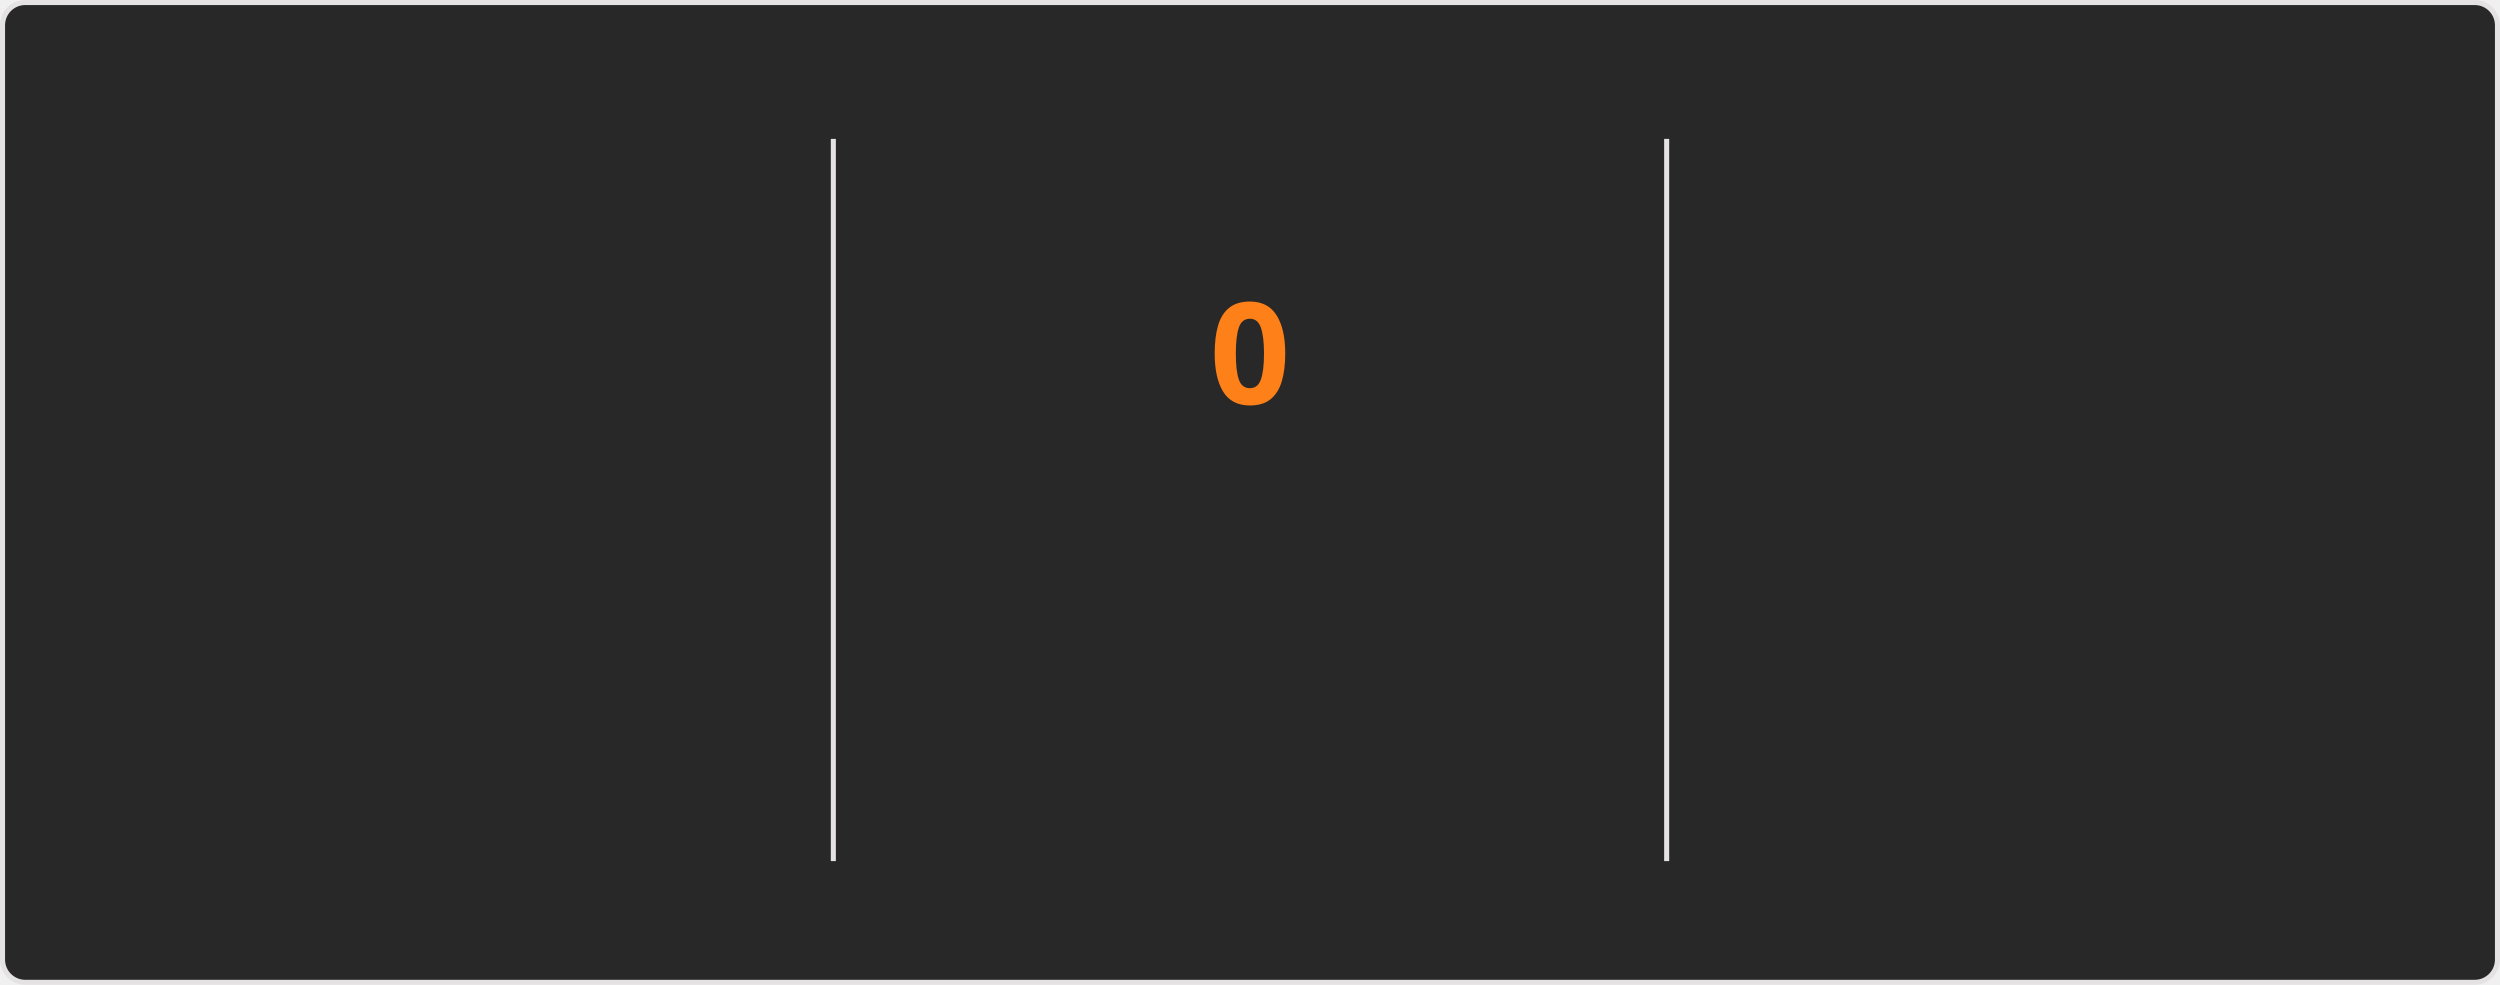
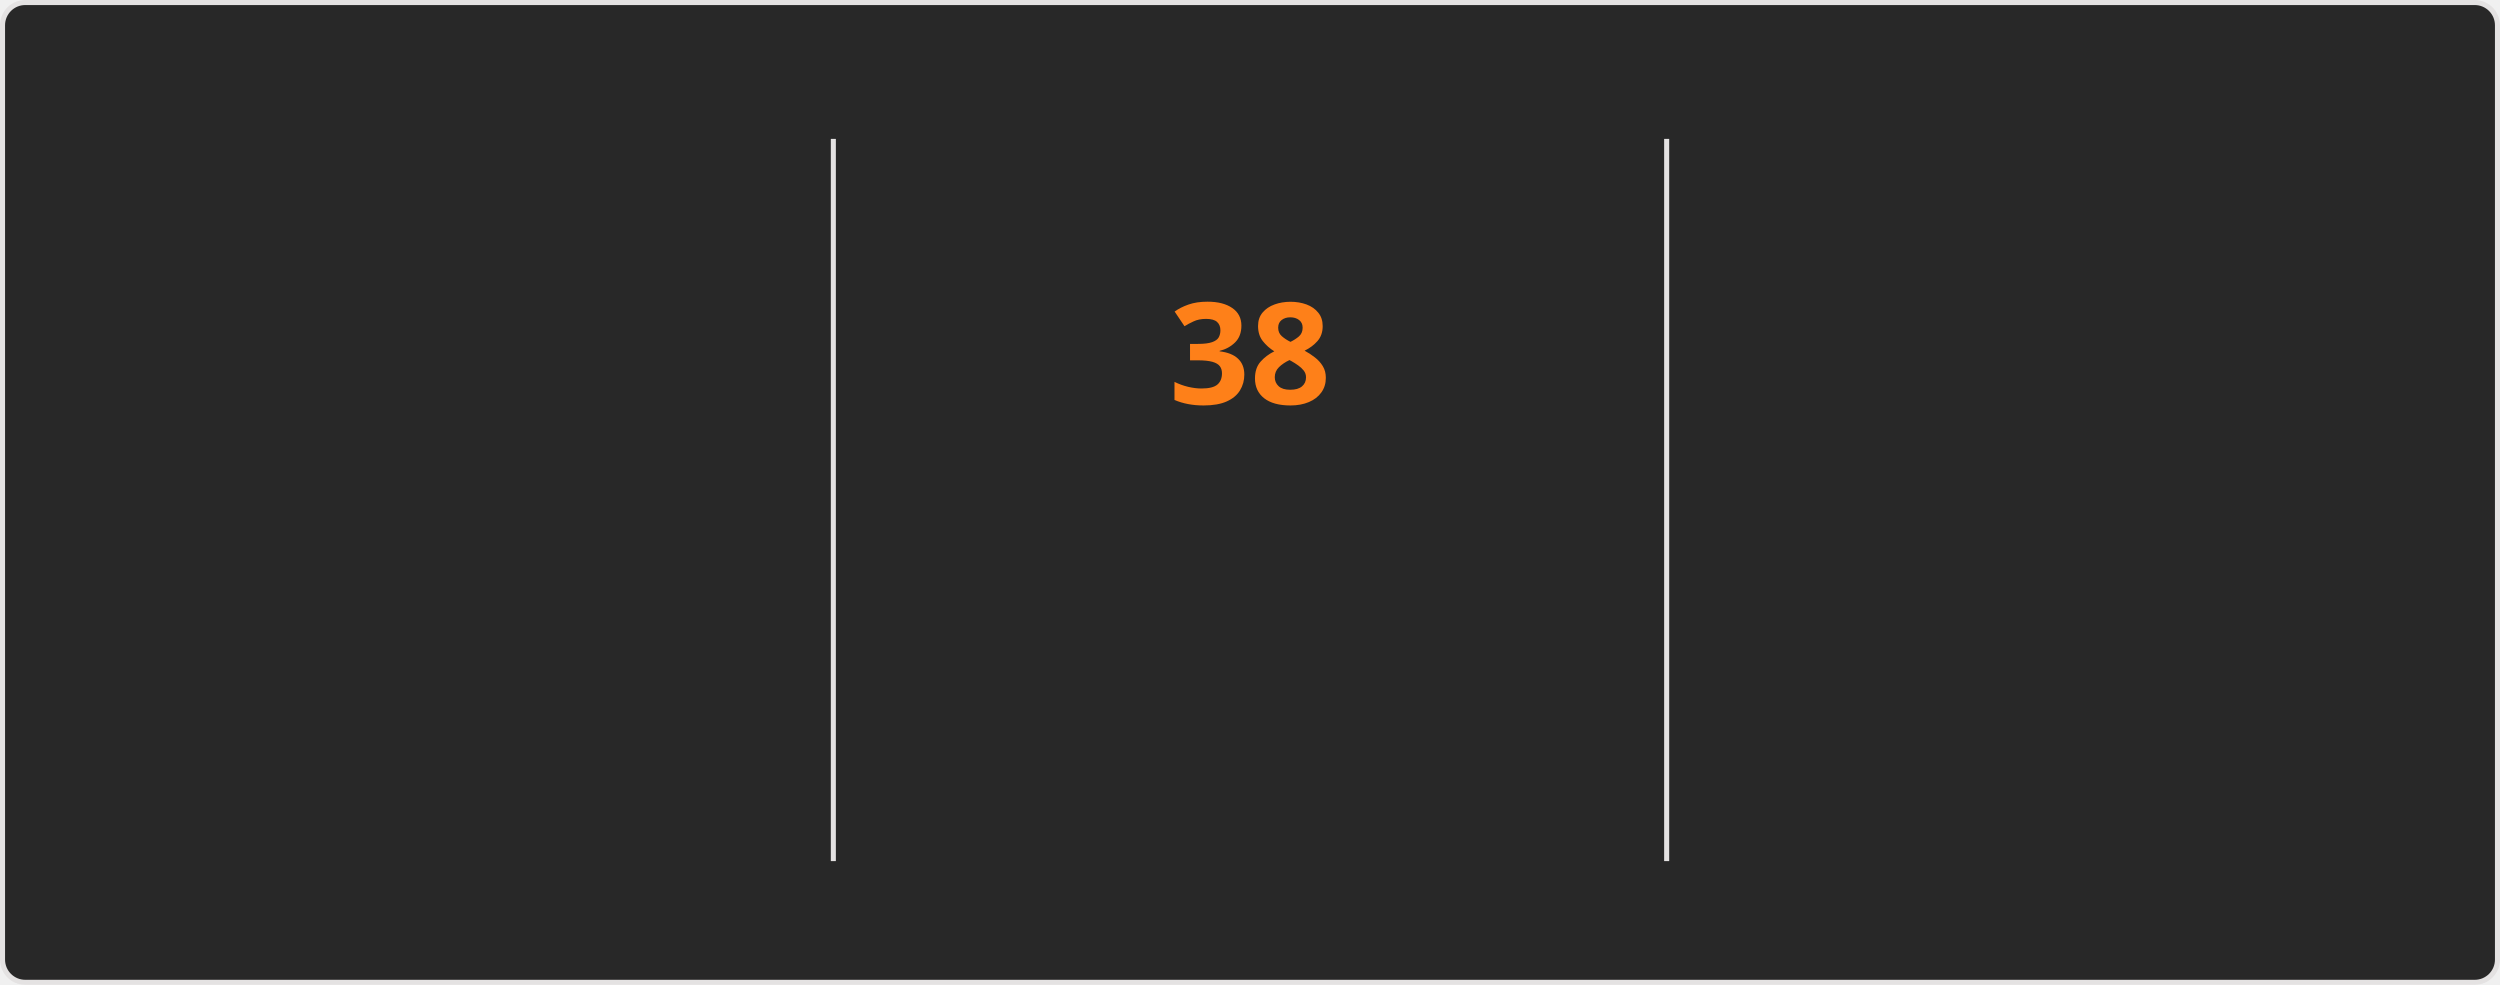
<svg xmlns="http://www.w3.org/2000/svg" style="isolation: isolate" viewBox="0 0 495 195" width="495px" height="195px" direction="ltr">
  <style>
    @keyframes currstreak {
      0% { font-size: 3px; opacity: 0.2; }
      80% { font-size: 34px; opacity: 1; }
      100% { font-size: 28px; opacity: 1; }
    }
    @keyframes fadein {
      0% { opacity: 0; }
      100% { opacity: 1; }
    }
    .big-number {
      font-family: "Segoe UI", Ubuntu, sans-serif;
      font-weight: 700;
      font-size: 28px;
      fill: #fabd2f;
    }
    .label {
      font-family: "Segoe UI", Ubuntu, sans-serif;
      font-weight: 400;
      font-size: 14px;
      fill: #fabd2f;
    }
    .range-text {
      font-family: "Segoe UI", Ubuntu, sans-serif;
      font-weight: 400;
      font-size: 12px;
      fill: #8ec07c;
    }
    .current-streak-num {
      font-family: "Segoe UI", Ubuntu, sans-serif;
      font-weight: 700;
      font-size: 28px;
      fill: #fe8019;
    }</style>
  <defs>
    <clipPath id="outer_rectangle">
      <rect width="495" height="195" rx="4.5" />
    </clipPath>
    <mask id="mask_out_ring_behind_fire">
      <rect width="495" height="195" fill="white" />
      <ellipse id="mask-ellipse" cx="247.5" cy="32" rx="13" ry="18" fill="black" />
    </mask>
  </defs>
  <g clip-path="url(#outer_rectangle)">
    <g style="isolation: isolate">
      <rect fill="#282828" rx="4.5" x="0.5" y="0.5" width="494" height="194" stroke="#e4e2e2" />
    </g>
    <g style="isolation: isolate">
      <line x1="165" y1="28" x2="165" y2="170" vector-effect="non-scaling-stroke" stroke-width="1" stroke="#e4e2e2" stroke-linejoin="miter" stroke-linecap="square" stroke-miterlimit="3" />
      <line x1="330" y1="28" x2="330" y2="170" vector-effect="non-scaling-stroke" stroke-width="1" stroke="#e4e2e2" stroke-linejoin="miter" stroke-linecap="square" stroke-miterlimit="3" />
    </g>
    <g style="isolation: isolate">
      <g transform="translate(82.5, 48)">
        <text x="0" y="32" stroke-width="0" text-anchor="middle" class="big-number" style="opacity: 0; animation: fadein 0.5s linear forwards 0.6s">
            6.0K
          </text>
      </g>
      <g transform="translate(82.5, 84)">
        <text x="0" y="32" stroke-width="0" text-anchor="middle" class="label" style="opacity: 0; animation: fadein 0.5s linear forwards 0.7s">
            Total Contributions
          </text>
      </g>
      <g transform="translate(82.5, 114)">
        <text x="0" y="32" stroke-width="0" text-anchor="middle" class="range-text" style="opacity: 0; animation: fadein 0.5s linear forwards 0.8s">
            Aug 17 - Present
          </text>
      </g>
    </g>
    <g style="isolation: isolate">
      <g mask="url(#mask_out_ring_behind_fire)">
        <circle cx="247.5" cy="71" r="40" fill="none" stroke="#fabd2f" stroke-width="5" style="opacity: 0; animation: fadein 0.5s linear forwards 0.4s" />
      </g>
      <g transform="translate(247.5, 19.5)" stroke-opacity="0" style="opacity: 0; animation: fadein 0.5s linear forwards 0.6s">
        <path d="M -12 -0.5 L 15 -0.5 L 15 23.5 L -12 23.5 L -12 -0.5 Z" fill="none" />
        <path d="M 1.5 0.67 C 1.5 0.67 2.24 3.32 2.24 5.47 C 2.24 7.53 0.89 9.2 -1.17 9.2 C -3.23 9.2 -4.79 7.53 -4.79 5.47 L -4.76 5.11 C -6.78 7.51 -8 10.62 -8 13.99 C -8 18.41 -4.42 22 0 22 C 4.42 22 8 18.41 8 13.99 C 8 8.6 5.41 3.79 1.5 0.67 Z M -0.29 19 C -2.07 19 -3.51 17.6 -3.51 15.86 C -3.51 14.24 -2.46 13.1 -0.7 12.74 C 1.07 12.38 2.9 11.53 3.92 10.16 C 4.31 11.45 4.51 12.81 4.51 14.2 C 4.51 16.85 2.36 19 -0.29 19 Z" fill="#fabd2f" stroke-opacity="0" />
      </g>
      <g transform="translate(247.5, 48)">
        <text x="0" y="32" stroke-width="0" text-anchor="middle" class="current-streak-num" style="animation: currstreak 0.6s linear forwards">
-             0
+             38
          </text>
      </g>
      <g transform="translate(247.5, 108)">
        <text x="0" y="32" stroke-width="0" text-anchor="middle" class="label" style="opacity: 0; animation: fadein 0.5s linear forwards 0.9s">
            Current Streak
          </text>
      </g>
      <g transform="translate(247.5, 145)">
        <text x="0" y="21" stroke-width="0" text-anchor="middle" class="range-text" style="opacity: 0; animation: fadein 0.5s linear forwards 0.9s">
-             0 days
+             Jul 12 - Aug 18
          </text>
      </g>
    </g>
    <g style="isolation: isolate">
      <g transform="translate(412.5, 48)">
        <text x="0" y="32" stroke-width="0" text-anchor="middle" class="big-number" style="opacity: 0; animation: fadein 0.5s linear forwards 1.2s">
-             37
+             38
          </text>
      </g>
      <g transform="translate(412.5, 84)">
        <text x="0" y="32" stroke-width="0" text-anchor="middle" class="label" style="opacity: 0; animation: fadein 0.5s linear forwards 1.3s">
            Longest Streak
          </text>
      </g>
      <g transform="translate(412.5, 114)">
        <text x="0" y="32" stroke-width="0" text-anchor="middle" class="range-text" style="opacity: 0; animation: fadein 0.5s linear forwards 1.4s">
-             Jul 12 - Aug 17
+             Jul 12 - Aug 18
          </text>
      </g>
    </g>
  </g>
</svg>
